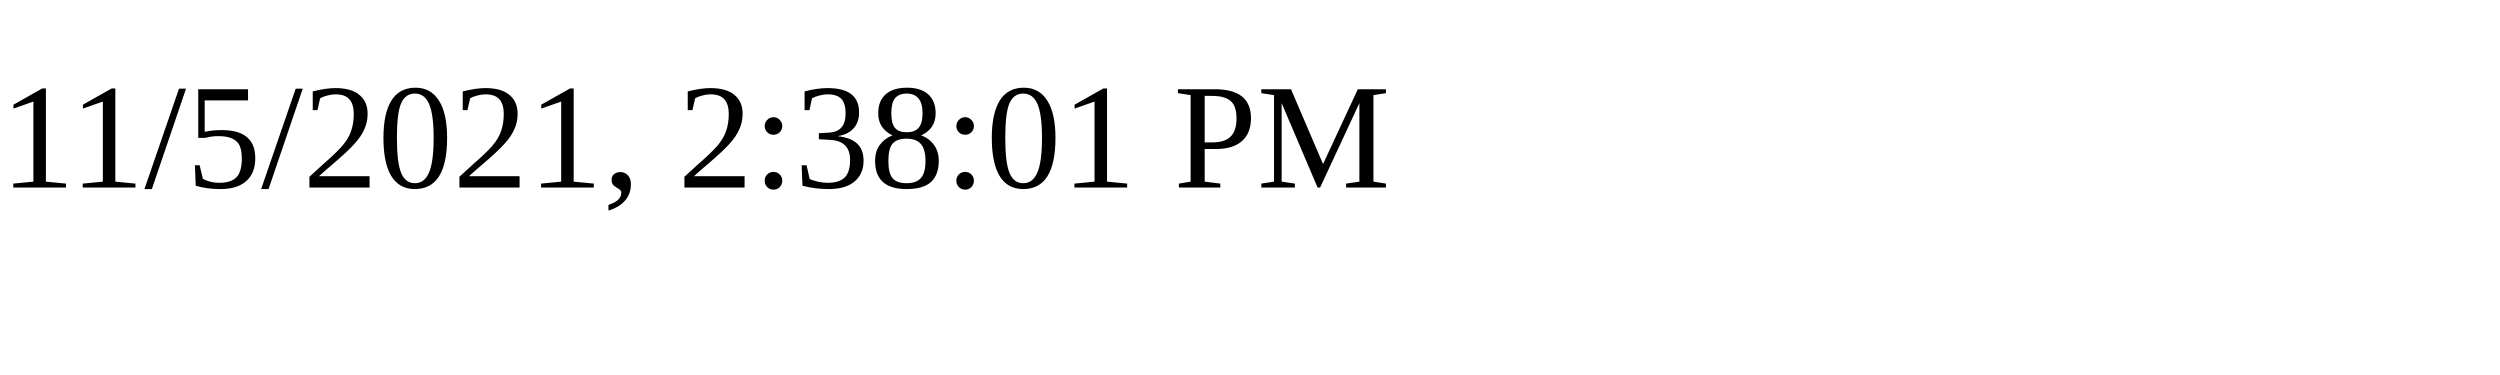
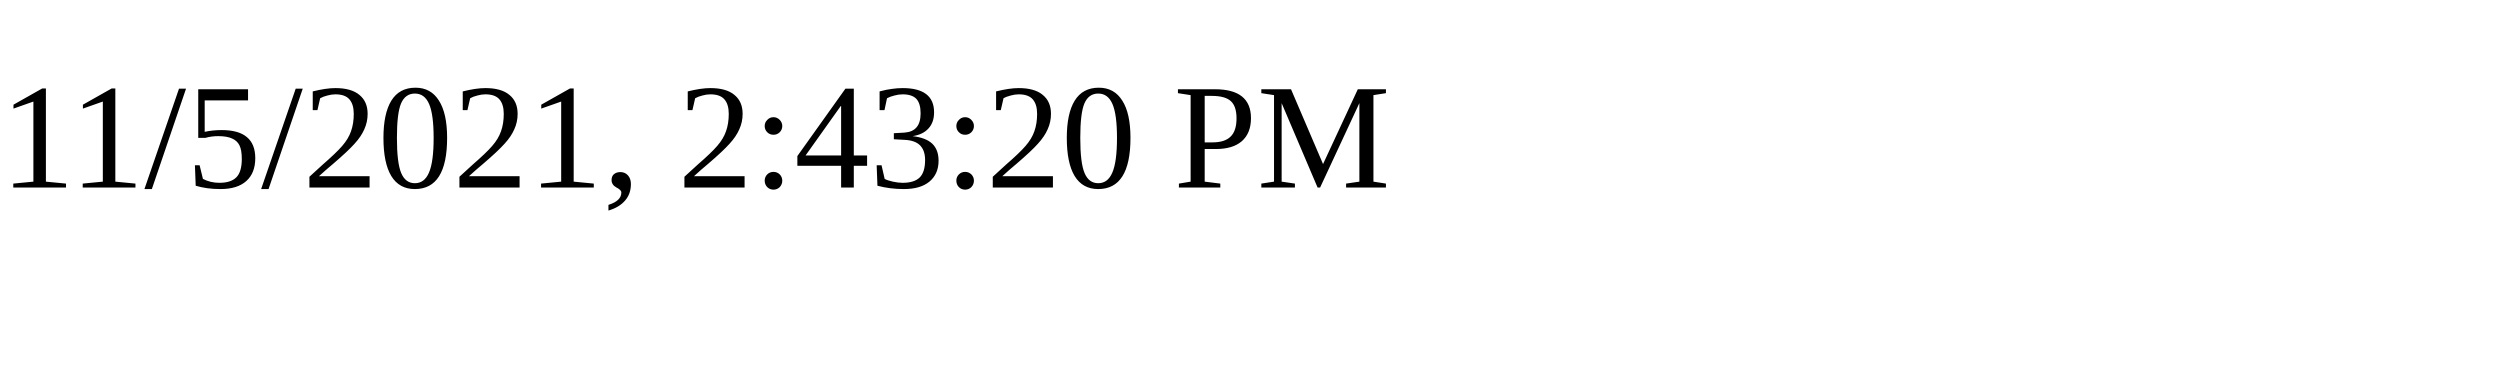
<svg xmlns="http://www.w3.org/2000/svg" height="30" width="200">
-   <text x="0" y="15">11/5/2021, 2:38:01 PM</text>
+   <text x="0" y="15">11/5/2021, 2:43:20 PM</text>
</svg>
